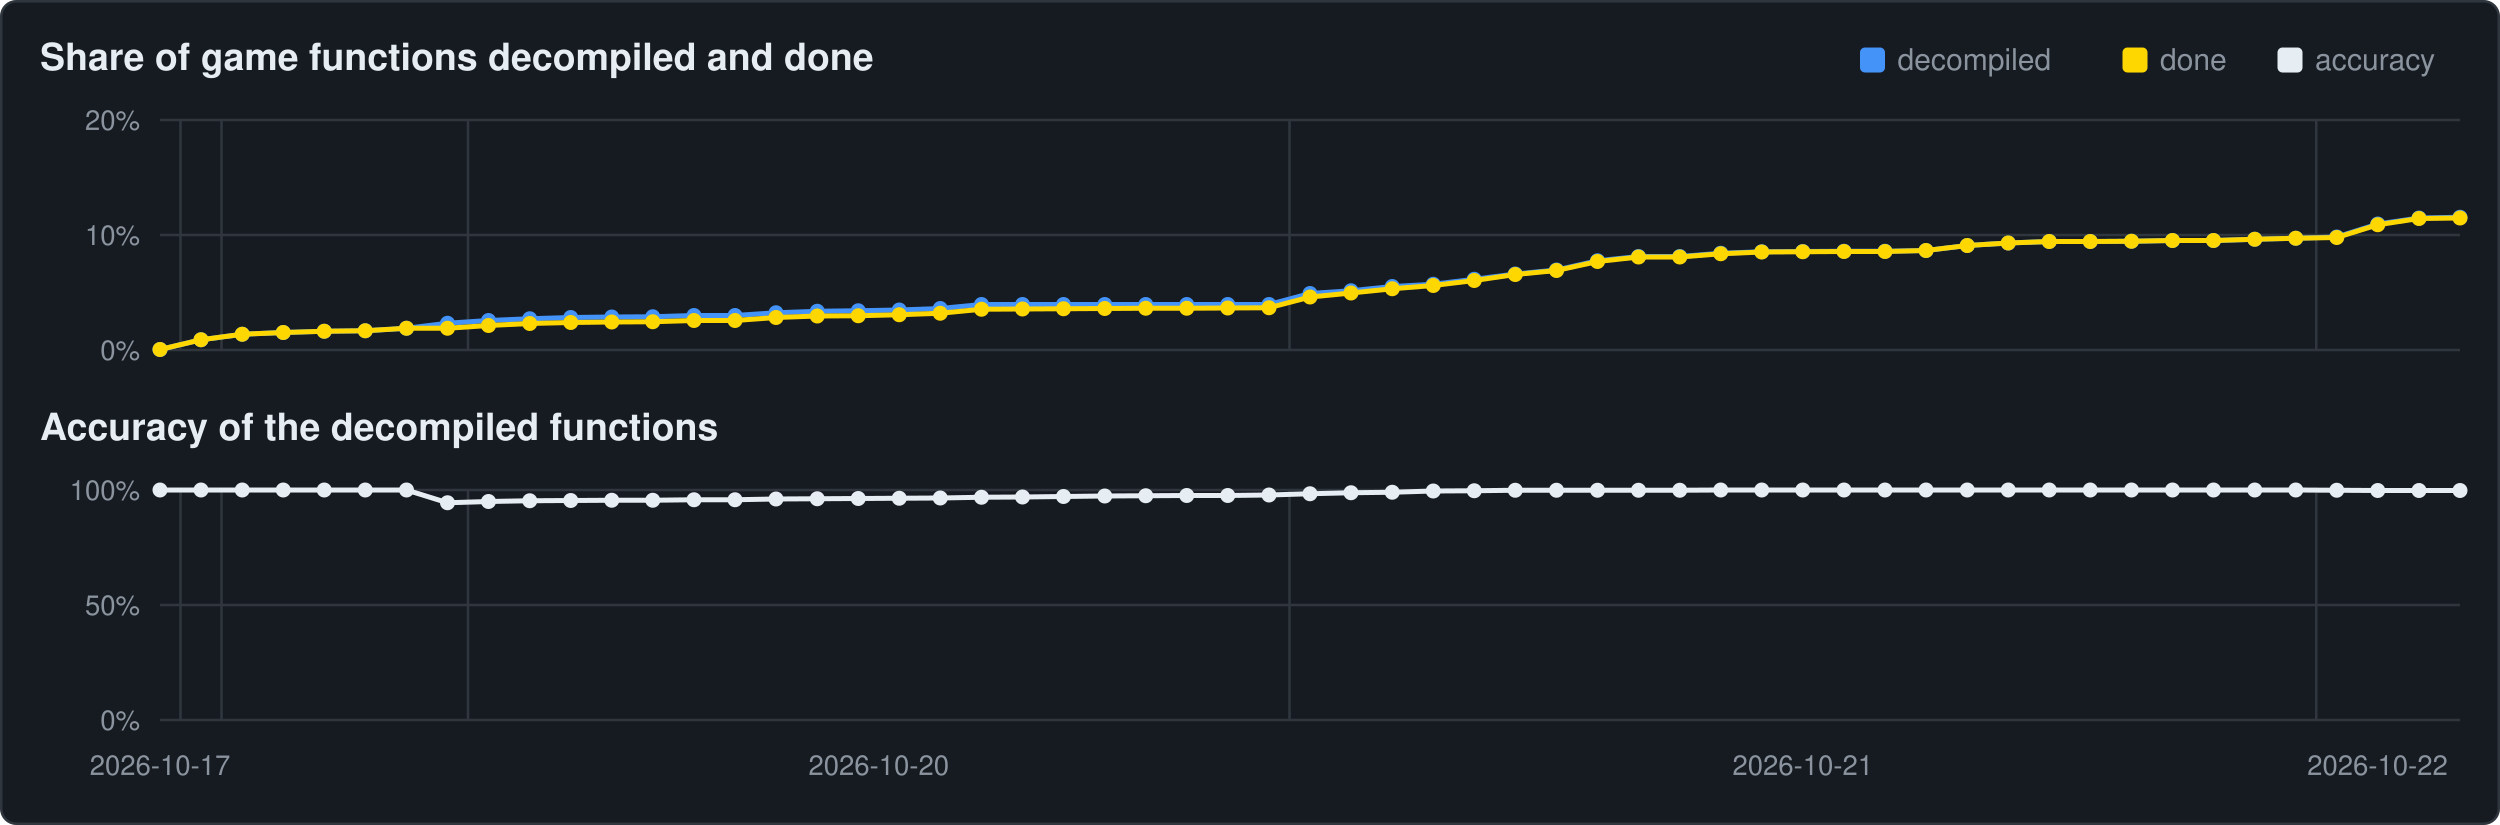
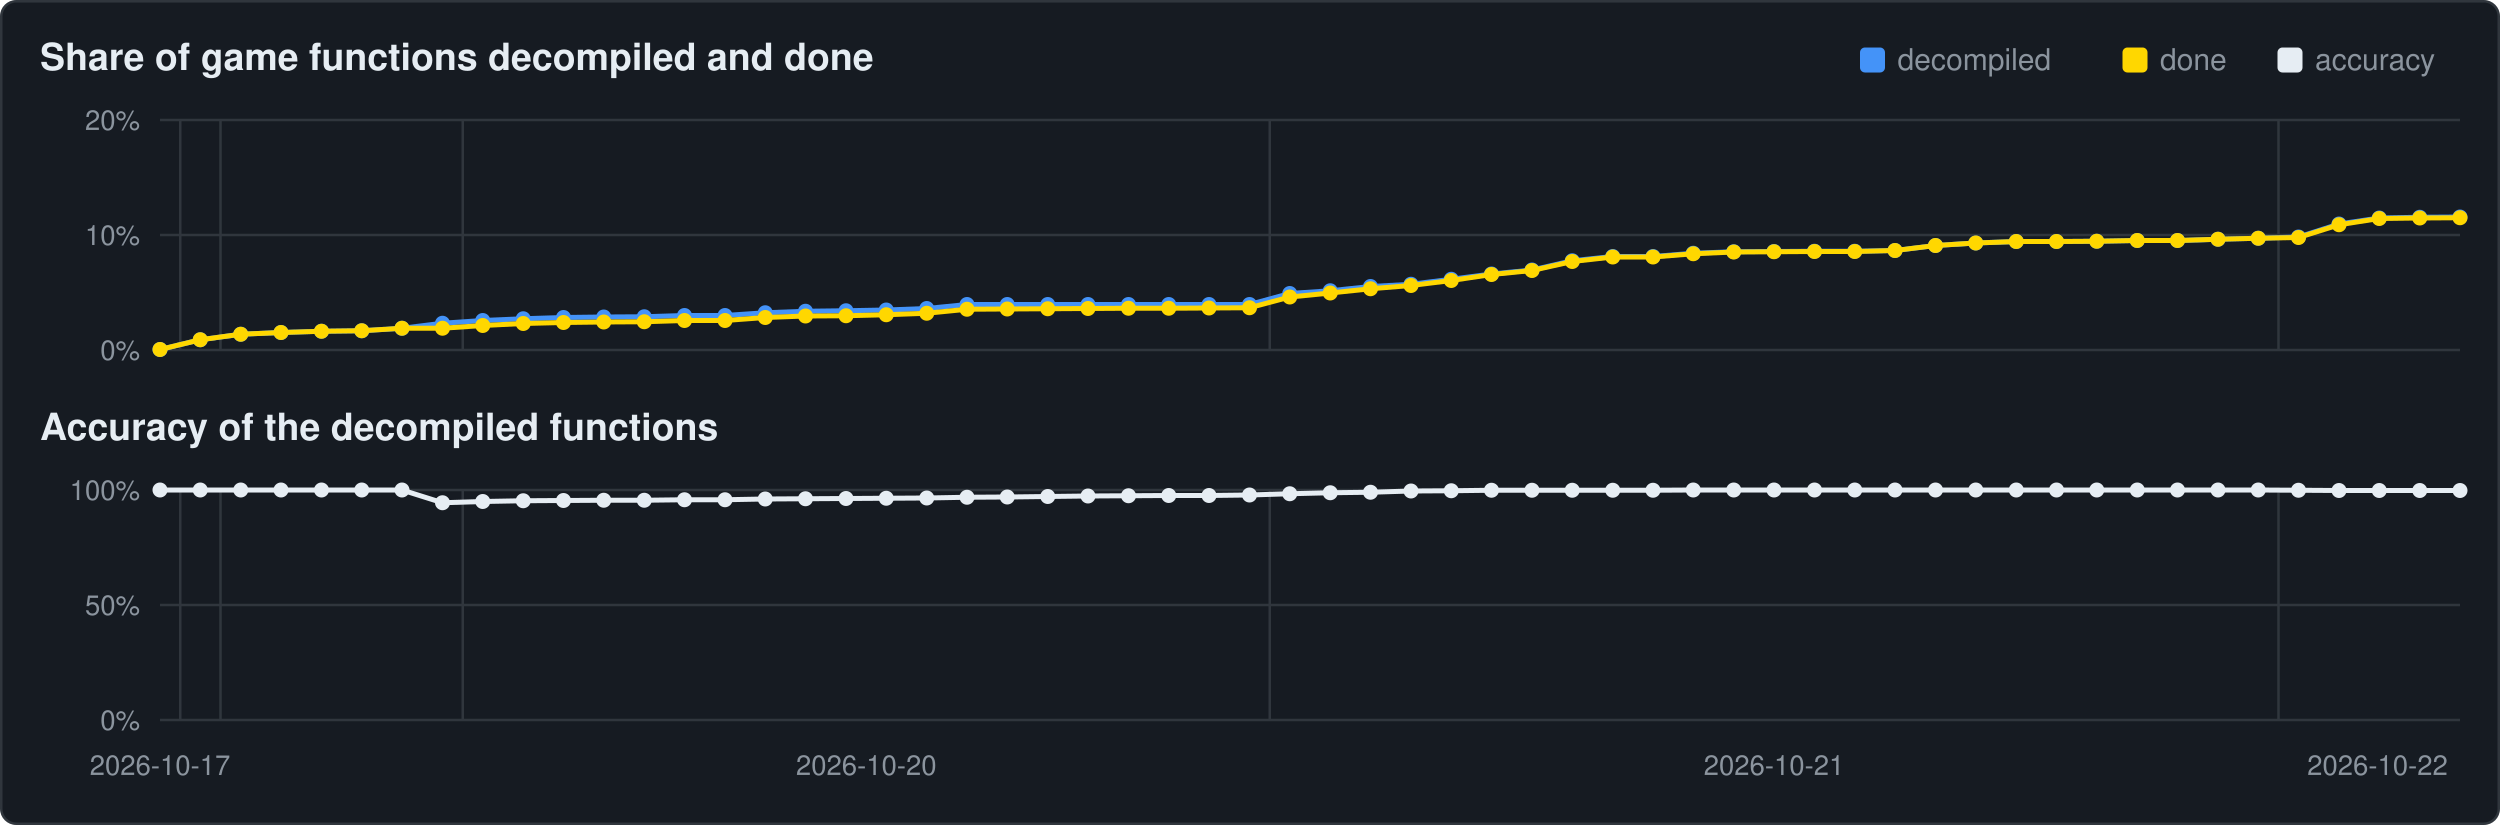
<svg xmlns="http://www.w3.org/2000/svg" viewBox="0 0 1000 330" width="1000" height="330">
  <rect x="0.5" y="0.5" width="999" height="329" rx="6" fill="#161b22" stroke="#30363d" />
  <text x="16" y="28" font-family="Segoe UI,Helvetica,Arial,sans-serif" font-size="15" font-weight="600" fill="#e6edf3">Share of game functions decompiled and done</text>
  <text x="16" y="176" font-family="Segoe UI,Helvetica,Arial,sans-serif" font-size="15" font-weight="600" fill="#e6edf3">Accuracy of the decompiled functions</text>
  <rect x="911" y="19" width="10" height="10" rx="2" fill="#e6edf3" />
  <text x="926" y="28" font-family="Segoe UI,Helvetica,Arial,sans-serif" font-size="12" fill="#8b949e">accuracy</text>
  <rect x="849" y="19" width="10" height="10" rx="2" fill="#ffd700" />
  <text x="864" y="28" font-family="Segoe UI,Helvetica,Arial,sans-serif" font-size="12" fill="#8b949e">done</text>
  <rect x="744" y="19" width="10" height="10" rx="2" fill="#4493f8" />
  <text x="759" y="28" font-family="Segoe UI,Helvetica,Arial,sans-serif" font-size="12" fill="#8b949e">decompiled</text>
  <line x1="64" y1="140.0" x2="984" y2="140.0" stroke="#30363d" stroke-width="1" />
  <text x="56" y="144.0" text-anchor="end" font-family="Segoe UI,Helvetica,Arial,sans-serif" font-size="11" fill="#8b949e">0%</text>
  <line x1="64" y1="94.0" x2="984" y2="94.0" stroke="#30363d" stroke-width="1" />
  <text x="56" y="98.0" text-anchor="end" font-family="Segoe UI,Helvetica,Arial,sans-serif" font-size="11" fill="#8b949e">10%</text>
  <line x1="64" y1="48.0" x2="984" y2="48.0" stroke="#30363d" stroke-width="1" />
  <text x="56" y="52.0" text-anchor="end" font-family="Segoe UI,Helvetica,Arial,sans-serif" font-size="11" fill="#8b949e">20%</text>
-   <line x1="72.2" y1="48" x2="72.2" y2="140" stroke="#30363d" stroke-width="1" />
-   <line x1="88.6" y1="48" x2="88.6" y2="140" stroke="#30363d" stroke-width="1" />
-   <line x1="187.2" y1="48" x2="187.2" y2="140" stroke="#30363d" stroke-width="1" />
-   <line x1="515.8" y1="48" x2="515.8" y2="140" stroke="#30363d" stroke-width="1" />
-   <line x1="926.5" y1="48" x2="926.5" y2="140" stroke="#30363d" stroke-width="1" />
-   <polyline points="64.0,139.8 80.4,135.9 96.9,133.7 113.3,133.0 129.7,132.5 146.1,132.3 162.6,131.3 179.0,129.3 195.4,128.2 211.9,127.5 228.3,127.0 244.7,126.8 261.1,126.7 277.6,126.2 294.0,126.2 310.4,125.1 326.9,124.5 343.3,124.3 359.7,124.0 376.1,123.4 392.6,121.8 409.0,121.8 425.4,121.8 441.9,121.8 458.3,121.8 474.7,121.8 491.1,121.8 507.6,121.8 524.0,117.4 540.4,116.3 556.9,114.6 573.3,113.7 589.7,111.7 606.1,109.6 622.6,108.0 639.0,104.3 655.4,102.6 671.9,102.6 688.3,101.3 704.7,100.7 721.1,100.6 737.6,100.5 754.0,100.5 770.4,100.2 786.9,98.2 803.3,97.2 819.7,96.6 836.1,96.6 852.6,96.5 869.0,96.2 885.4,96.2 901.9,95.7 918.3,95.3 934.7,94.8 951.1,89.6 967.6,87.2 984.0,86.9" fill="none" stroke="#4493f8" stroke-width="2" />
+   <line x1="72.1" y1="48" x2="72.1" y2="140" stroke="#30363d" stroke-width="1" />
+   <line x1="88.2" y1="48" x2="88.2" y2="140" stroke="#30363d" stroke-width="1" />
+   <line x1="185.1" y1="48" x2="185.1" y2="140" stroke="#30363d" stroke-width="1" />
+   <line x1="507.9" y1="48" x2="507.9" y2="140" stroke="#30363d" stroke-width="1" />
+   <line x1="911.4" y1="48" x2="911.4" y2="140" stroke="#30363d" stroke-width="1" />
+   <polyline points="64.0,139.8 80.1,135.9 96.3,133.7 112.4,133.0 128.6,132.5 144.7,132.3 160.8,131.3 177.0,129.3 193.1,128.2 209.3,127.5 225.4,127.0 241.5,126.8 257.7,126.7 273.8,126.2 290.0,126.2 306.1,125.1 322.2,124.5 338.4,124.3 354.5,124.0 370.7,123.4 386.8,121.8 402.9,121.8 419.1,121.8 435.2,121.8 451.4,121.8 467.5,121.8 483.6,121.8 499.8,121.8 515.9,117.4 532.1,116.3 548.2,114.6 564.4,113.7 580.5,111.7 596.6,109.6 612.8,108.0 628.9,104.3 645.1,102.6 661.2,102.6 677.3,101.3 693.5,100.7 709.6,100.6 725.8,100.5 741.9,100.5 758.0,100.2 774.2,98.2 790.3,97.2 806.5,96.6 822.6,96.6 838.7,96.5 854.9,96.2 871.0,96.2 887.2,95.7 903.3,95.3 919.4,94.8 935.6,89.6 951.7,87.2 967.9,86.9 984.0,86.8" fill="none" stroke="#4493f8" stroke-width="2" />
  <circle cx="64.0" cy="139.8" r="3.0" fill="#4493f8" />
-   <circle cx="80.4" cy="135.9" r="3.0" fill="#4493f8" />
-   <circle cx="96.9" cy="133.7" r="3.0" fill="#4493f8" />
-   <circle cx="113.3" cy="133.0" r="3.0" fill="#4493f8" />
-   <circle cx="129.7" cy="132.5" r="3.0" fill="#4493f8" />
-   <circle cx="146.1" cy="132.3" r="3.0" fill="#4493f8" />
-   <circle cx="162.6" cy="131.3" r="3.0" fill="#4493f8" />
-   <circle cx="179.0" cy="129.3" r="3.0" fill="#4493f8" />
-   <circle cx="195.4" cy="128.2" r="3.0" fill="#4493f8" />
-   <circle cx="211.9" cy="127.5" r="3.0" fill="#4493f8" />
-   <circle cx="228.3" cy="127.0" r="3.0" fill="#4493f8" />
-   <circle cx="244.7" cy="126.8" r="3.0" fill="#4493f8" />
-   <circle cx="261.1" cy="126.7" r="3.0" fill="#4493f8" />
-   <circle cx="277.6" cy="126.2" r="3.0" fill="#4493f8" />
-   <circle cx="294.0" cy="126.2" r="3.0" fill="#4493f8" />
-   <circle cx="310.4" cy="125.1" r="3.0" fill="#4493f8" />
-   <circle cx="326.9" cy="124.5" r="3.0" fill="#4493f8" />
-   <circle cx="343.3" cy="124.3" r="3.0" fill="#4493f8" />
-   <circle cx="359.7" cy="124.0" r="3.0" fill="#4493f8" />
-   <circle cx="376.1" cy="123.4" r="3.0" fill="#4493f8" />
-   <circle cx="392.6" cy="121.8" r="3.0" fill="#4493f8" />
-   <circle cx="409.0" cy="121.8" r="3.0" fill="#4493f8" />
-   <circle cx="425.4" cy="121.8" r="3.0" fill="#4493f8" />
-   <circle cx="441.9" cy="121.8" r="3.0" fill="#4493f8" />
-   <circle cx="458.3" cy="121.8" r="3.0" fill="#4493f8" />
-   <circle cx="474.7" cy="121.8" r="3.0" fill="#4493f8" />
-   <circle cx="491.1" cy="121.8" r="3.0" fill="#4493f8" />
-   <circle cx="507.6" cy="121.8" r="3.0" fill="#4493f8" />
-   <circle cx="524.0" cy="117.4" r="3.0" fill="#4493f8" />
-   <circle cx="540.4" cy="116.3" r="3.0" fill="#4493f8" />
-   <circle cx="556.9" cy="114.6" r="3.0" fill="#4493f8" />
-   <circle cx="573.3" cy="113.7" r="3.0" fill="#4493f8" />
-   <circle cx="589.7" cy="111.7" r="3.0" fill="#4493f8" />
-   <circle cx="606.1" cy="109.6" r="3.0" fill="#4493f8" />
-   <circle cx="622.6" cy="108.0" r="3.0" fill="#4493f8" />
-   <circle cx="639.0" cy="104.3" r="3.0" fill="#4493f8" />
-   <circle cx="655.4" cy="102.6" r="3.0" fill="#4493f8" />
-   <circle cx="671.9" cy="102.6" r="3.0" fill="#4493f8" />
-   <circle cx="688.3" cy="101.3" r="3.0" fill="#4493f8" />
-   <circle cx="704.7" cy="100.7" r="3.0" fill="#4493f8" />
-   <circle cx="721.1" cy="100.6" r="3.0" fill="#4493f8" />
-   <circle cx="737.6" cy="100.5" r="3.0" fill="#4493f8" />
-   <circle cx="754.0" cy="100.5" r="3.0" fill="#4493f8" />
-   <circle cx="770.4" cy="100.2" r="3.0" fill="#4493f8" />
-   <circle cx="786.9" cy="98.2" r="3.0" fill="#4493f8" />
-   <circle cx="803.3" cy="97.2" r="3.0" fill="#4493f8" />
-   <circle cx="819.7" cy="96.6" r="3.0" fill="#4493f8" />
-   <circle cx="836.1" cy="96.6" r="3.0" fill="#4493f8" />
-   <circle cx="852.6" cy="96.5" r="3.0" fill="#4493f8" />
-   <circle cx="869.0" cy="96.2" r="3.0" fill="#4493f8" />
-   <circle cx="885.4" cy="96.2" r="3.0" fill="#4493f8" />
-   <circle cx="901.9" cy="95.7" r="3.0" fill="#4493f8" />
-   <circle cx="918.3" cy="95.3" r="3.0" fill="#4493f8" />
-   <circle cx="934.7" cy="94.8" r="3.0" fill="#4493f8" />
-   <circle cx="951.1" cy="89.6" r="3.0" fill="#4493f8" />
-   <circle cx="967.6" cy="87.2" r="3.0" fill="#4493f8" />
-   <circle cx="984.0" cy="86.9" r="3.0" fill="#4493f8" />
-   <polyline points="64.0,139.8 80.4,135.9 96.9,133.7 113.3,133.0 129.7,132.5 146.1,132.3 162.6,131.3 179.0,131.3 195.4,130.2 211.9,129.4 228.3,129.0 244.7,128.8 261.1,128.7 277.6,128.2 294.0,128.2 310.4,127.0 326.9,126.4 343.3,126.3 359.7,125.9 376.1,125.3 392.6,123.7 409.0,123.6 425.4,123.5 441.9,123.4 458.3,123.3 474.7,123.3 491.1,123.2 507.6,123.1 524.0,118.8 540.4,117.2 556.9,115.5 573.3,114.2 589.7,112.2 606.1,109.8 622.6,108.2 639.0,104.6 655.4,102.8 671.9,102.8 688.3,101.5 704.7,100.8 721.1,100.7 737.6,100.6 754.0,100.6 770.4,100.2 786.9,98.2 803.3,97.2 819.7,96.6 836.1,96.6 852.6,96.5 869.0,96.2 885.4,96.2 901.9,95.7 918.3,95.3 934.7,95.0 951.1,89.9 967.6,87.4 984.0,87.2" fill="none" stroke="#ffd700" stroke-width="2" />
+   <circle cx="80.1" cy="135.9" r="3.0" fill="#4493f8" />
+   <circle cx="96.3" cy="133.7" r="3.0" fill="#4493f8" />
+   <circle cx="112.4" cy="133.0" r="3.0" fill="#4493f8" />
+   <circle cx="128.6" cy="132.5" r="3.0" fill="#4493f8" />
+   <circle cx="144.7" cy="132.3" r="3.0" fill="#4493f8" />
+   <circle cx="160.8" cy="131.3" r="3.0" fill="#4493f8" />
+   <circle cx="177.0" cy="129.3" r="3.0" fill="#4493f8" />
+   <circle cx="193.1" cy="128.2" r="3.0" fill="#4493f8" />
+   <circle cx="209.3" cy="127.5" r="3.0" fill="#4493f8" />
+   <circle cx="225.4" cy="127.0" r="3.0" fill="#4493f8" />
+   <circle cx="241.5" cy="126.8" r="3.0" fill="#4493f8" />
+   <circle cx="257.7" cy="126.7" r="3.0" fill="#4493f8" />
+   <circle cx="273.8" cy="126.2" r="3.0" fill="#4493f8" />
+   <circle cx="290.0" cy="126.2" r="3.0" fill="#4493f8" />
+   <circle cx="306.1" cy="125.1" r="3.0" fill="#4493f8" />
+   <circle cx="322.2" cy="124.5" r="3.0" fill="#4493f8" />
+   <circle cx="338.4" cy="124.3" r="3.0" fill="#4493f8" />
+   <circle cx="354.5" cy="124.0" r="3.0" fill="#4493f8" />
+   <circle cx="370.7" cy="123.4" r="3.0" fill="#4493f8" />
+   <circle cx="386.8" cy="121.8" r="3.0" fill="#4493f8" />
+   <circle cx="402.9" cy="121.8" r="3.0" fill="#4493f8" />
+   <circle cx="419.1" cy="121.8" r="3.0" fill="#4493f8" />
+   <circle cx="435.2" cy="121.8" r="3.0" fill="#4493f8" />
+   <circle cx="451.4" cy="121.8" r="3.0" fill="#4493f8" />
+   <circle cx="467.5" cy="121.8" r="3.0" fill="#4493f8" />
+   <circle cx="483.6" cy="121.8" r="3.0" fill="#4493f8" />
+   <circle cx="499.8" cy="121.8" r="3.0" fill="#4493f8" />
+   <circle cx="515.9" cy="117.4" r="3.0" fill="#4493f8" />
+   <circle cx="532.1" cy="116.3" r="3.0" fill="#4493f8" />
+   <circle cx="548.2" cy="114.6" r="3.0" fill="#4493f8" />
+   <circle cx="564.4" cy="113.7" r="3.0" fill="#4493f8" />
+   <circle cx="580.5" cy="111.7" r="3.0" fill="#4493f8" />
+   <circle cx="596.6" cy="109.6" r="3.0" fill="#4493f8" />
+   <circle cx="612.8" cy="108.0" r="3.0" fill="#4493f8" />
+   <circle cx="628.9" cy="104.3" r="3.0" fill="#4493f8" />
+   <circle cx="645.1" cy="102.6" r="3.0" fill="#4493f8" />
+   <circle cx="661.2" cy="102.6" r="3.0" fill="#4493f8" />
+   <circle cx="677.3" cy="101.3" r="3.0" fill="#4493f8" />
+   <circle cx="693.5" cy="100.7" r="3.0" fill="#4493f8" />
+   <circle cx="709.6" cy="100.6" r="3.0" fill="#4493f8" />
+   <circle cx="725.8" cy="100.5" r="3.0" fill="#4493f8" />
+   <circle cx="741.9" cy="100.5" r="3.0" fill="#4493f8" />
+   <circle cx="758.0" cy="100.2" r="3.0" fill="#4493f8" />
+   <circle cx="774.2" cy="98.2" r="3.0" fill="#4493f8" />
+   <circle cx="790.3" cy="97.2" r="3.0" fill="#4493f8" />
+   <circle cx="806.5" cy="96.6" r="3.0" fill="#4493f8" />
+   <circle cx="822.6" cy="96.6" r="3.0" fill="#4493f8" />
+   <circle cx="838.7" cy="96.5" r="3.0" fill="#4493f8" />
+   <circle cx="854.9" cy="96.2" r="3.0" fill="#4493f8" />
+   <circle cx="871.0" cy="96.2" r="3.0" fill="#4493f8" />
+   <circle cx="887.2" cy="95.7" r="3.0" fill="#4493f8" />
+   <circle cx="903.3" cy="95.3" r="3.0" fill="#4493f8" />
+   <circle cx="919.4" cy="94.8" r="3.0" fill="#4493f8" />
+   <circle cx="935.6" cy="89.6" r="3.0" fill="#4493f8" />
+   <circle cx="951.7" cy="87.2" r="3.0" fill="#4493f8" />
+   <circle cx="967.9" cy="86.9" r="3.0" fill="#4493f8" />
+   <circle cx="984.0" cy="86.8" r="3.0" fill="#4493f8" />
+   <polyline points="64.0,139.8 80.1,135.9 96.3,133.7 112.4,133.0 128.6,132.5 144.7,132.3 160.8,131.3 177.0,131.3 193.1,130.2 209.3,129.4 225.4,129.0 241.5,128.8 257.7,128.7 273.8,128.2 290.0,128.2 306.1,127.0 322.2,126.4 338.4,126.3 354.5,125.9 370.7,125.3 386.8,123.7 402.9,123.6 419.1,123.5 435.2,123.4 451.4,123.3 467.5,123.3 483.6,123.2 499.8,123.1 515.9,118.8 532.1,117.2 548.2,115.5 564.4,114.2 580.5,112.2 596.6,109.8 612.8,108.2 628.9,104.6 645.1,102.8 661.2,102.8 677.3,101.5 693.5,100.8 709.6,100.7 725.8,100.6 741.9,100.6 758.0,100.2 774.2,98.2 790.3,97.2 806.5,96.6 822.6,96.6 838.7,96.5 854.9,96.2 871.0,96.2 887.2,95.7 903.3,95.3 919.4,95.0 935.6,89.9 951.7,87.4 967.9,87.2 984.0,87.1" fill="none" stroke="#ffd700" stroke-width="2" />
  <circle cx="64.0" cy="139.8" r="3.0" fill="#ffd700" />
-   <circle cx="80.4" cy="135.9" r="3.0" fill="#ffd700" />
-   <circle cx="96.9" cy="133.7" r="3.0" fill="#ffd700" />
-   <circle cx="113.3" cy="133.0" r="3.0" fill="#ffd700" />
-   <circle cx="129.7" cy="132.5" r="3.0" fill="#ffd700" />
-   <circle cx="146.1" cy="132.3" r="3.0" fill="#ffd700" />
-   <circle cx="162.6" cy="131.3" r="3.0" fill="#ffd700" />
-   <circle cx="179.0" cy="131.3" r="3.0" fill="#ffd700" />
-   <circle cx="195.4" cy="130.2" r="3.0" fill="#ffd700" />
-   <circle cx="211.9" cy="129.4" r="3.0" fill="#ffd700" />
-   <circle cx="228.3" cy="129.0" r="3.0" fill="#ffd700" />
-   <circle cx="244.7" cy="128.8" r="3.0" fill="#ffd700" />
-   <circle cx="261.1" cy="128.7" r="3.0" fill="#ffd700" />
-   <circle cx="277.6" cy="128.2" r="3.0" fill="#ffd700" />
-   <circle cx="294.0" cy="128.2" r="3.0" fill="#ffd700" />
-   <circle cx="310.4" cy="127.0" r="3.0" fill="#ffd700" />
-   <circle cx="326.9" cy="126.4" r="3.0" fill="#ffd700" />
-   <circle cx="343.3" cy="126.3" r="3.0" fill="#ffd700" />
-   <circle cx="359.7" cy="125.9" r="3.0" fill="#ffd700" />
-   <circle cx="376.1" cy="125.3" r="3.0" fill="#ffd700" />
-   <circle cx="392.6" cy="123.7" r="3.0" fill="#ffd700" />
-   <circle cx="409.0" cy="123.6" r="3.0" fill="#ffd700" />
-   <circle cx="425.4" cy="123.5" r="3.0" fill="#ffd700" />
-   <circle cx="441.9" cy="123.4" r="3.0" fill="#ffd700" />
-   <circle cx="458.3" cy="123.3" r="3.0" fill="#ffd700" />
-   <circle cx="474.7" cy="123.3" r="3.0" fill="#ffd700" />
-   <circle cx="491.1" cy="123.2" r="3.0" fill="#ffd700" />
-   <circle cx="507.6" cy="123.1" r="3.0" fill="#ffd700" />
-   <circle cx="524.0" cy="118.8" r="3.0" fill="#ffd700" />
-   <circle cx="540.4" cy="117.2" r="3.0" fill="#ffd700" />
-   <circle cx="556.9" cy="115.5" r="3.0" fill="#ffd700" />
-   <circle cx="573.3" cy="114.2" r="3.0" fill="#ffd700" />
-   <circle cx="589.7" cy="112.2" r="3.0" fill="#ffd700" />
-   <circle cx="606.1" cy="109.8" r="3.0" fill="#ffd700" />
-   <circle cx="622.6" cy="108.2" r="3.0" fill="#ffd700" />
-   <circle cx="639.0" cy="104.6" r="3.0" fill="#ffd700" />
-   <circle cx="655.4" cy="102.8" r="3.0" fill="#ffd700" />
-   <circle cx="671.9" cy="102.8" r="3.0" fill="#ffd700" />
-   <circle cx="688.3" cy="101.5" r="3.0" fill="#ffd700" />
-   <circle cx="704.7" cy="100.8" r="3.0" fill="#ffd700" />
-   <circle cx="721.1" cy="100.7" r="3.0" fill="#ffd700" />
-   <circle cx="737.6" cy="100.6" r="3.0" fill="#ffd700" />
-   <circle cx="754.0" cy="100.6" r="3.0" fill="#ffd700" />
-   <circle cx="770.4" cy="100.2" r="3.0" fill="#ffd700" />
-   <circle cx="786.9" cy="98.2" r="3.0" fill="#ffd700" />
-   <circle cx="803.3" cy="97.2" r="3.0" fill="#ffd700" />
-   <circle cx="819.7" cy="96.6" r="3.0" fill="#ffd700" />
-   <circle cx="836.1" cy="96.6" r="3.0" fill="#ffd700" />
-   <circle cx="852.6" cy="96.5" r="3.0" fill="#ffd700" />
-   <circle cx="869.0" cy="96.2" r="3.0" fill="#ffd700" />
-   <circle cx="885.4" cy="96.2" r="3.0" fill="#ffd700" />
-   <circle cx="901.9" cy="95.7" r="3.0" fill="#ffd700" />
-   <circle cx="918.3" cy="95.3" r="3.0" fill="#ffd700" />
-   <circle cx="934.7" cy="95.0" r="3.0" fill="#ffd700" />
-   <circle cx="951.1" cy="89.9" r="3.0" fill="#ffd700" />
-   <circle cx="967.6" cy="87.4" r="3.0" fill="#ffd700" />
-   <circle cx="984.0" cy="87.2" r="3.0" fill="#ffd700" />
+   <circle cx="80.1" cy="135.9" r="3.0" fill="#ffd700" />
+   <circle cx="96.3" cy="133.7" r="3.0" fill="#ffd700" />
+   <circle cx="112.4" cy="133.0" r="3.0" fill="#ffd700" />
+   <circle cx="128.6" cy="132.5" r="3.0" fill="#ffd700" />
+   <circle cx="144.7" cy="132.3" r="3.0" fill="#ffd700" />
+   <circle cx="160.8" cy="131.3" r="3.0" fill="#ffd700" />
+   <circle cx="177.0" cy="131.3" r="3.0" fill="#ffd700" />
+   <circle cx="193.1" cy="130.2" r="3.0" fill="#ffd700" />
+   <circle cx="209.3" cy="129.4" r="3.0" fill="#ffd700" />
+   <circle cx="225.4" cy="129.0" r="3.0" fill="#ffd700" />
+   <circle cx="241.5" cy="128.8" r="3.0" fill="#ffd700" />
+   <circle cx="257.7" cy="128.7" r="3.0" fill="#ffd700" />
+   <circle cx="273.8" cy="128.2" r="3.0" fill="#ffd700" />
+   <circle cx="290.0" cy="128.2" r="3.0" fill="#ffd700" />
+   <circle cx="306.1" cy="127.0" r="3.0" fill="#ffd700" />
+   <circle cx="322.2" cy="126.4" r="3.0" fill="#ffd700" />
+   <circle cx="338.4" cy="126.3" r="3.0" fill="#ffd700" />
+   <circle cx="354.5" cy="125.9" r="3.0" fill="#ffd700" />
+   <circle cx="370.7" cy="125.3" r="3.0" fill="#ffd700" />
+   <circle cx="386.8" cy="123.7" r="3.0" fill="#ffd700" />
+   <circle cx="402.9" cy="123.6" r="3.0" fill="#ffd700" />
+   <circle cx="419.1" cy="123.5" r="3.0" fill="#ffd700" />
+   <circle cx="435.2" cy="123.4" r="3.0" fill="#ffd700" />
+   <circle cx="451.4" cy="123.3" r="3.0" fill="#ffd700" />
+   <circle cx="467.5" cy="123.3" r="3.0" fill="#ffd700" />
+   <circle cx="483.6" cy="123.2" r="3.0" fill="#ffd700" />
+   <circle cx="499.8" cy="123.1" r="3.0" fill="#ffd700" />
+   <circle cx="515.9" cy="118.8" r="3.0" fill="#ffd700" />
+   <circle cx="532.1" cy="117.2" r="3.0" fill="#ffd700" />
+   <circle cx="548.2" cy="115.5" r="3.0" fill="#ffd700" />
+   <circle cx="564.4" cy="114.2" r="3.0" fill="#ffd700" />
+   <circle cx="580.5" cy="112.2" r="3.0" fill="#ffd700" />
+   <circle cx="596.6" cy="109.8" r="3.0" fill="#ffd700" />
+   <circle cx="612.8" cy="108.2" r="3.0" fill="#ffd700" />
+   <circle cx="628.9" cy="104.6" r="3.0" fill="#ffd700" />
+   <circle cx="645.1" cy="102.8" r="3.0" fill="#ffd700" />
+   <circle cx="661.2" cy="102.8" r="3.0" fill="#ffd700" />
+   <circle cx="677.3" cy="101.5" r="3.0" fill="#ffd700" />
+   <circle cx="693.5" cy="100.8" r="3.0" fill="#ffd700" />
+   <circle cx="709.6" cy="100.7" r="3.0" fill="#ffd700" />
+   <circle cx="725.8" cy="100.6" r="3.0" fill="#ffd700" />
+   <circle cx="741.9" cy="100.6" r="3.0" fill="#ffd700" />
+   <circle cx="758.0" cy="100.2" r="3.0" fill="#ffd700" />
+   <circle cx="774.2" cy="98.2" r="3.0" fill="#ffd700" />
+   <circle cx="790.3" cy="97.2" r="3.0" fill="#ffd700" />
+   <circle cx="806.5" cy="96.6" r="3.0" fill="#ffd700" />
+   <circle cx="822.6" cy="96.6" r="3.0" fill="#ffd700" />
+   <circle cx="838.7" cy="96.5" r="3.0" fill="#ffd700" />
+   <circle cx="854.9" cy="96.2" r="3.0" fill="#ffd700" />
+   <circle cx="871.0" cy="96.2" r="3.0" fill="#ffd700" />
+   <circle cx="887.2" cy="95.7" r="3.0" fill="#ffd700" />
+   <circle cx="903.3" cy="95.3" r="3.0" fill="#ffd700" />
+   <circle cx="919.4" cy="95.0" r="3.0" fill="#ffd700" />
+   <circle cx="935.6" cy="89.9" r="3.0" fill="#ffd700" />
+   <circle cx="951.7" cy="87.4" r="3.0" fill="#ffd700" />
+   <circle cx="967.9" cy="87.2" r="3.0" fill="#ffd700" />
+   <circle cx="984.0" cy="87.1" r="3.0" fill="#ffd700" />
  <line x1="64" y1="288.0" x2="984" y2="288.0" stroke="#30363d" stroke-width="1" />
  <text x="56" y="292.0" text-anchor="end" font-family="Segoe UI,Helvetica,Arial,sans-serif" font-size="11" fill="#8b949e">0%</text>
  <line x1="64" y1="242.0" x2="984" y2="242.0" stroke="#30363d" stroke-width="1" />
  <text x="56" y="246.0" text-anchor="end" font-family="Segoe UI,Helvetica,Arial,sans-serif" font-size="11" fill="#8b949e">50%</text>
  <line x1="64" y1="196.0" x2="984" y2="196.0" stroke="#30363d" stroke-width="1" />
  <text x="56" y="200.0" text-anchor="end" font-family="Segoe UI,Helvetica,Arial,sans-serif" font-size="11" fill="#8b949e">100%</text>
-   <line x1="72.2" y1="196" x2="72.2" y2="288" stroke="#30363d" stroke-width="1" />
-   <line x1="88.6" y1="196" x2="88.6" y2="288" stroke="#30363d" stroke-width="1" />
-   <line x1="187.2" y1="196" x2="187.2" y2="288" stroke="#30363d" stroke-width="1" />
-   <line x1="515.8" y1="196" x2="515.8" y2="288" stroke="#30363d" stroke-width="1" />
-   <line x1="926.5" y1="196" x2="926.5" y2="288" stroke="#30363d" stroke-width="1" />
-   <polyline points="64.0,196.0 80.4,196.0 96.9,196.0 113.3,196.0 129.7,196.0 146.1,196.0 162.6,196.0 179.0,201.1 195.4,200.6 211.9,200.3 228.3,200.2 244.7,200.1 261.1,200.1 277.6,199.9 294.0,199.9 310.4,199.6 326.9,199.5 343.3,199.4 359.7,199.3 376.1,199.2 392.6,198.9 409.0,198.8 425.4,198.6 441.9,198.4 458.3,198.3 474.7,198.2 491.1,198.2 507.6,198.0 524.0,197.5 540.4,197.1 556.9,196.9 573.3,196.4 589.7,196.3 606.1,196.1 622.6,196.1 639.0,196.1 655.4,196.1 671.9,196.1 688.3,196.0 704.7,196.0 721.1,196.0 737.6,196.0 754.0,196.0 770.4,196.0 786.9,196.0 803.3,196.0 819.7,196.0 836.1,196.0 852.6,196.0 869.0,196.0 885.4,196.0 901.9,196.0 918.3,196.0 934.7,196.1 951.1,196.2 967.6,196.2 984.0,196.2" fill="none" stroke="#e6edf3" stroke-width="2" />
+   <line x1="72.1" y1="196" x2="72.1" y2="288" stroke="#30363d" stroke-width="1" />
+   <line x1="88.2" y1="196" x2="88.2" y2="288" stroke="#30363d" stroke-width="1" />
+   <line x1="185.1" y1="196" x2="185.1" y2="288" stroke="#30363d" stroke-width="1" />
+   <line x1="507.9" y1="196" x2="507.9" y2="288" stroke="#30363d" stroke-width="1" />
+   <line x1="911.4" y1="196" x2="911.4" y2="288" stroke="#30363d" stroke-width="1" />
+   <polyline points="64.0,196.0 80.1,196.0 96.3,196.0 112.4,196.0 128.6,196.0 144.7,196.0 160.8,196.0 177.0,201.1 193.1,200.6 209.3,200.3 225.4,200.2 241.5,200.1 257.7,200.1 273.8,199.9 290.0,199.9 306.1,199.6 322.2,199.5 338.4,199.4 354.5,199.3 370.7,199.2 386.8,198.9 402.9,198.8 419.1,198.6 435.2,198.4 451.4,198.3 467.5,198.2 483.6,198.2 499.8,198.0 515.9,197.5 532.1,197.1 548.2,196.9 564.4,196.4 580.5,196.3 596.6,196.1 612.8,196.1 628.9,196.1 645.1,196.1 661.2,196.1 677.3,196.0 693.5,196.0 709.6,196.0 725.8,196.0 741.9,196.0 758.0,196.0 774.2,196.0 790.3,196.0 806.5,196.0 822.6,196.0 838.7,196.0 854.9,196.0 871.0,196.0 887.2,196.0 903.3,196.0 919.4,196.1 935.6,196.2 951.7,196.2 967.9,196.2 984.0,196.2" fill="none" stroke="#e6edf3" stroke-width="2" />
  <circle cx="64.0" cy="196.0" r="3.0" fill="#e6edf3" />
-   <circle cx="80.4" cy="196.0" r="3.0" fill="#e6edf3" />
-   <circle cx="96.9" cy="196.0" r="3.0" fill="#e6edf3" />
-   <circle cx="113.3" cy="196.0" r="3.0" fill="#e6edf3" />
-   <circle cx="129.7" cy="196.0" r="3.0" fill="#e6edf3" />
-   <circle cx="146.1" cy="196.0" r="3.0" fill="#e6edf3" />
-   <circle cx="162.6" cy="196.0" r="3.0" fill="#e6edf3" />
-   <circle cx="179.0" cy="201.1" r="3.0" fill="#e6edf3" />
-   <circle cx="195.4" cy="200.6" r="3.0" fill="#e6edf3" />
-   <circle cx="211.9" cy="200.3" r="3.0" fill="#e6edf3" />
-   <circle cx="228.3" cy="200.2" r="3.0" fill="#e6edf3" />
-   <circle cx="244.7" cy="200.1" r="3.0" fill="#e6edf3" />
-   <circle cx="261.1" cy="200.1" r="3.0" fill="#e6edf3" />
-   <circle cx="277.6" cy="199.9" r="3.0" fill="#e6edf3" />
-   <circle cx="294.0" cy="199.9" r="3.0" fill="#e6edf3" />
-   <circle cx="310.4" cy="199.6" r="3.0" fill="#e6edf3" />
-   <circle cx="326.9" cy="199.5" r="3.0" fill="#e6edf3" />
-   <circle cx="343.3" cy="199.4" r="3.0" fill="#e6edf3" />
-   <circle cx="359.7" cy="199.3" r="3.0" fill="#e6edf3" />
-   <circle cx="376.1" cy="199.2" r="3.0" fill="#e6edf3" />
-   <circle cx="392.6" cy="198.9" r="3.0" fill="#e6edf3" />
-   <circle cx="409.0" cy="198.8" r="3.0" fill="#e6edf3" />
-   <circle cx="425.4" cy="198.6" r="3.0" fill="#e6edf3" />
-   <circle cx="441.9" cy="198.4" r="3.0" fill="#e6edf3" />
-   <circle cx="458.3" cy="198.3" r="3.0" fill="#e6edf3" />
-   <circle cx="474.7" cy="198.2" r="3.0" fill="#e6edf3" />
-   <circle cx="491.1" cy="198.2" r="3.0" fill="#e6edf3" />
-   <circle cx="507.6" cy="198.0" r="3.0" fill="#e6edf3" />
-   <circle cx="524.0" cy="197.5" r="3.0" fill="#e6edf3" />
-   <circle cx="540.4" cy="197.1" r="3.0" fill="#e6edf3" />
-   <circle cx="556.9" cy="196.9" r="3.0" fill="#e6edf3" />
-   <circle cx="573.3" cy="196.4" r="3.0" fill="#e6edf3" />
-   <circle cx="589.7" cy="196.3" r="3.0" fill="#e6edf3" />
-   <circle cx="606.1" cy="196.1" r="3.0" fill="#e6edf3" />
-   <circle cx="622.6" cy="196.1" r="3.0" fill="#e6edf3" />
-   <circle cx="639.0" cy="196.1" r="3.0" fill="#e6edf3" />
-   <circle cx="655.4" cy="196.1" r="3.0" fill="#e6edf3" />
-   <circle cx="671.9" cy="196.1" r="3.0" fill="#e6edf3" />
-   <circle cx="688.3" cy="196.0" r="3.0" fill="#e6edf3" />
-   <circle cx="704.7" cy="196.0" r="3.0" fill="#e6edf3" />
-   <circle cx="721.1" cy="196.0" r="3.0" fill="#e6edf3" />
-   <circle cx="737.6" cy="196.0" r="3.0" fill="#e6edf3" />
-   <circle cx="754.0" cy="196.0" r="3.0" fill="#e6edf3" />
-   <circle cx="770.4" cy="196.0" r="3.0" fill="#e6edf3" />
-   <circle cx="786.9" cy="196.0" r="3.0" fill="#e6edf3" />
-   <circle cx="803.3" cy="196.0" r="3.0" fill="#e6edf3" />
-   <circle cx="819.7" cy="196.0" r="3.0" fill="#e6edf3" />
-   <circle cx="836.1" cy="196.0" r="3.0" fill="#e6edf3" />
-   <circle cx="852.6" cy="196.0" r="3.0" fill="#e6edf3" />
-   <circle cx="869.0" cy="196.0" r="3.0" fill="#e6edf3" />
-   <circle cx="885.4" cy="196.0" r="3.0" fill="#e6edf3" />
-   <circle cx="901.9" cy="196.0" r="3.0" fill="#e6edf3" />
-   <circle cx="918.3" cy="196.0" r="3.0" fill="#e6edf3" />
-   <circle cx="934.7" cy="196.1" r="3.0" fill="#e6edf3" />
-   <circle cx="951.1" cy="196.2" r="3.0" fill="#e6edf3" />
-   <circle cx="967.6" cy="196.2" r="3.0" fill="#e6edf3" />
+   <circle cx="80.1" cy="196.0" r="3.0" fill="#e6edf3" />
+   <circle cx="96.3" cy="196.0" r="3.0" fill="#e6edf3" />
+   <circle cx="112.4" cy="196.0" r="3.0" fill="#e6edf3" />
+   <circle cx="128.6" cy="196.0" r="3.0" fill="#e6edf3" />
+   <circle cx="144.7" cy="196.0" r="3.0" fill="#e6edf3" />
+   <circle cx="160.8" cy="196.0" r="3.0" fill="#e6edf3" />
+   <circle cx="177.0" cy="201.1" r="3.0" fill="#e6edf3" />
+   <circle cx="193.1" cy="200.6" r="3.0" fill="#e6edf3" />
+   <circle cx="209.3" cy="200.3" r="3.0" fill="#e6edf3" />
+   <circle cx="225.4" cy="200.2" r="3.0" fill="#e6edf3" />
+   <circle cx="241.5" cy="200.1" r="3.0" fill="#e6edf3" />
+   <circle cx="257.7" cy="200.1" r="3.0" fill="#e6edf3" />
+   <circle cx="273.8" cy="199.9" r="3.0" fill="#e6edf3" />
+   <circle cx="290.0" cy="199.9" r="3.0" fill="#e6edf3" />
+   <circle cx="306.1" cy="199.6" r="3.0" fill="#e6edf3" />
+   <circle cx="322.2" cy="199.5" r="3.0" fill="#e6edf3" />
+   <circle cx="338.4" cy="199.4" r="3.0" fill="#e6edf3" />
+   <circle cx="354.5" cy="199.3" r="3.0" fill="#e6edf3" />
+   <circle cx="370.7" cy="199.2" r="3.0" fill="#e6edf3" />
+   <circle cx="386.8" cy="198.9" r="3.0" fill="#e6edf3" />
+   <circle cx="402.9" cy="198.8" r="3.0" fill="#e6edf3" />
+   <circle cx="419.1" cy="198.6" r="3.0" fill="#e6edf3" />
+   <circle cx="435.2" cy="198.4" r="3.0" fill="#e6edf3" />
+   <circle cx="451.4" cy="198.3" r="3.0" fill="#e6edf3" />
+   <circle cx="467.5" cy="198.2" r="3.0" fill="#e6edf3" />
+   <circle cx="483.6" cy="198.2" r="3.0" fill="#e6edf3" />
+   <circle cx="499.8" cy="198.0" r="3.0" fill="#e6edf3" />
+   <circle cx="515.9" cy="197.5" r="3.0" fill="#e6edf3" />
+   <circle cx="532.1" cy="197.1" r="3.0" fill="#e6edf3" />
+   <circle cx="548.2" cy="196.9" r="3.0" fill="#e6edf3" />
+   <circle cx="564.4" cy="196.4" r="3.0" fill="#e6edf3" />
+   <circle cx="580.5" cy="196.3" r="3.0" fill="#e6edf3" />
+   <circle cx="596.6" cy="196.1" r="3.0" fill="#e6edf3" />
+   <circle cx="612.8" cy="196.1" r="3.0" fill="#e6edf3" />
+   <circle cx="628.9" cy="196.1" r="3.0" fill="#e6edf3" />
+   <circle cx="645.1" cy="196.1" r="3.0" fill="#e6edf3" />
+   <circle cx="661.2" cy="196.1" r="3.0" fill="#e6edf3" />
+   <circle cx="677.3" cy="196.0" r="3.0" fill="#e6edf3" />
+   <circle cx="693.5" cy="196.0" r="3.0" fill="#e6edf3" />
+   <circle cx="709.6" cy="196.0" r="3.0" fill="#e6edf3" />
+   <circle cx="725.8" cy="196.0" r="3.0" fill="#e6edf3" />
+   <circle cx="741.9" cy="196.0" r="3.0" fill="#e6edf3" />
+   <circle cx="758.0" cy="196.0" r="3.0" fill="#e6edf3" />
+   <circle cx="774.2" cy="196.0" r="3.0" fill="#e6edf3" />
+   <circle cx="790.3" cy="196.0" r="3.0" fill="#e6edf3" />
+   <circle cx="806.5" cy="196.0" r="3.0" fill="#e6edf3" />
+   <circle cx="822.6" cy="196.0" r="3.0" fill="#e6edf3" />
+   <circle cx="838.7" cy="196.0" r="3.0" fill="#e6edf3" />
+   <circle cx="854.9" cy="196.0" r="3.0" fill="#e6edf3" />
+   <circle cx="871.0" cy="196.0" r="3.0" fill="#e6edf3" />
+   <circle cx="887.2" cy="196.0" r="3.0" fill="#e6edf3" />
+   <circle cx="903.3" cy="196.0" r="3.0" fill="#e6edf3" />
+   <circle cx="919.4" cy="196.1" r="3.0" fill="#e6edf3" />
+   <circle cx="935.6" cy="196.2" r="3.0" fill="#e6edf3" />
+   <circle cx="951.7" cy="196.2" r="3.0" fill="#e6edf3" />
+   <circle cx="967.9" cy="196.2" r="3.0" fill="#e6edf3" />
  <circle cx="984.0" cy="196.2" r="3.0" fill="#e6edf3" />
  <text x="64.0" y="310" text-anchor="middle" font-family="Segoe UI,Helvetica,Arial,sans-serif" font-size="11" fill="#8b949e">2026-10-17</text>
-   <text x="351.5" y="310" text-anchor="middle" font-family="Segoe UI,Helvetica,Arial,sans-serif" font-size="11" fill="#8b949e">2026-10-20</text>
-   <text x="721.1" y="310" text-anchor="middle" font-family="Segoe UI,Helvetica,Arial,sans-serif" font-size="11" fill="#8b949e">2026-10-21</text>
+   <text x="346.5" y="310" text-anchor="middle" font-family="Segoe UI,Helvetica,Arial,sans-serif" font-size="11" fill="#8b949e">2026-10-20</text>
+   <text x="709.6" y="310" text-anchor="middle" font-family="Segoe UI,Helvetica,Arial,sans-serif" font-size="11" fill="#8b949e">2026-10-21</text>
  <text x="951.0" y="310" text-anchor="middle" font-family="Segoe UI,Helvetica,Arial,sans-serif" font-size="11" fill="#8b949e">2026-10-22</text>
</svg>
